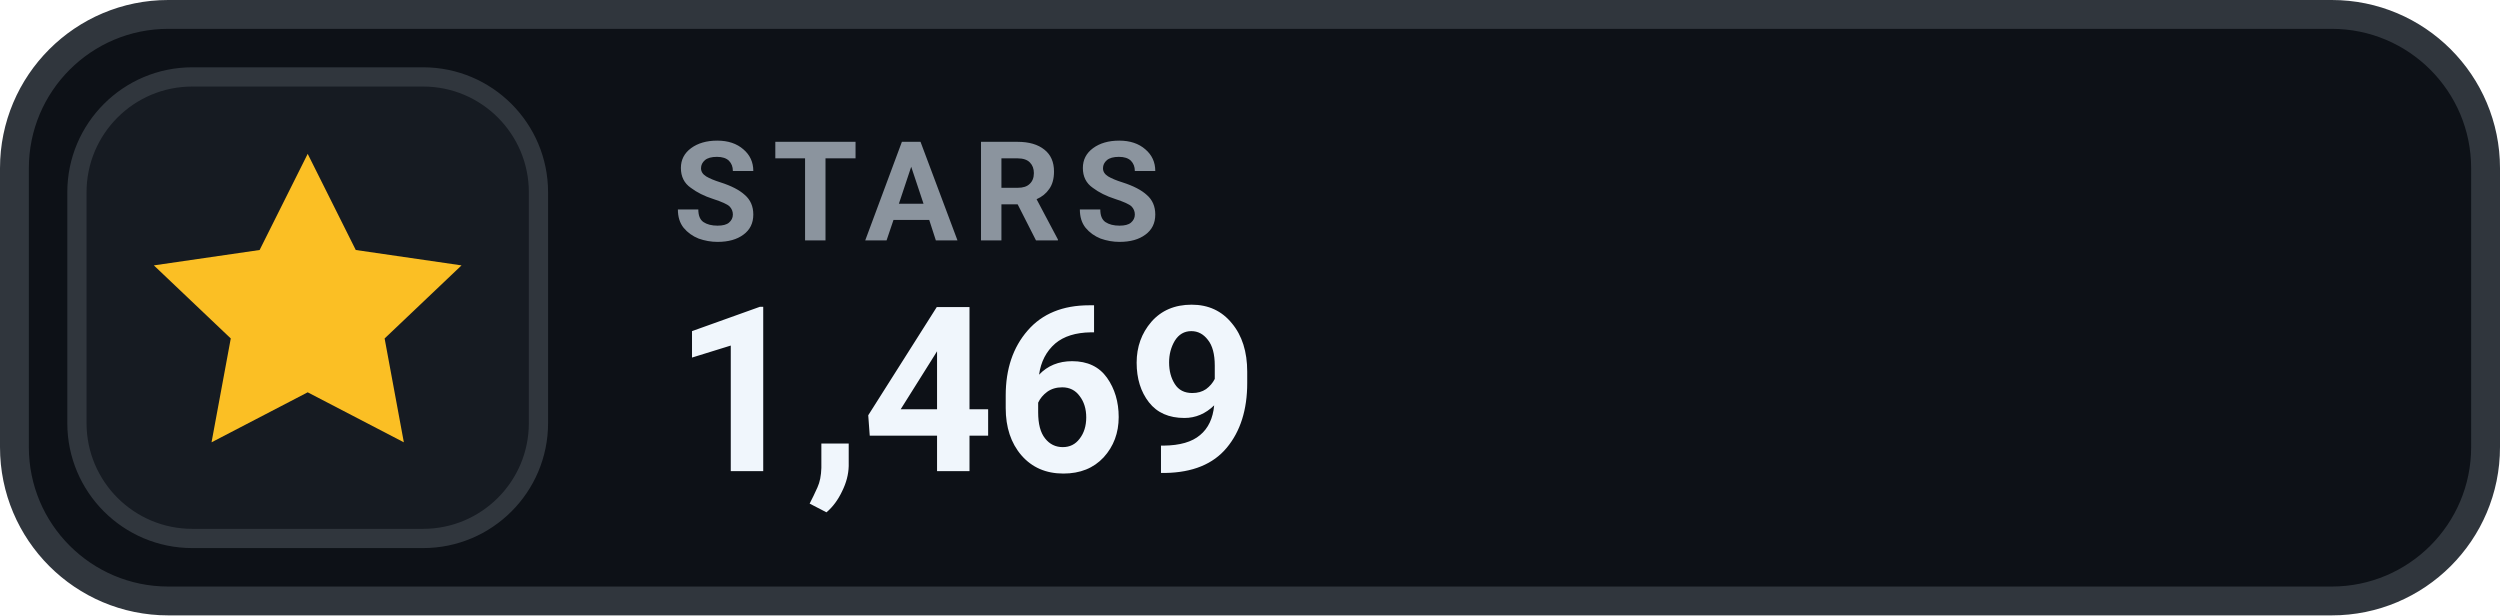
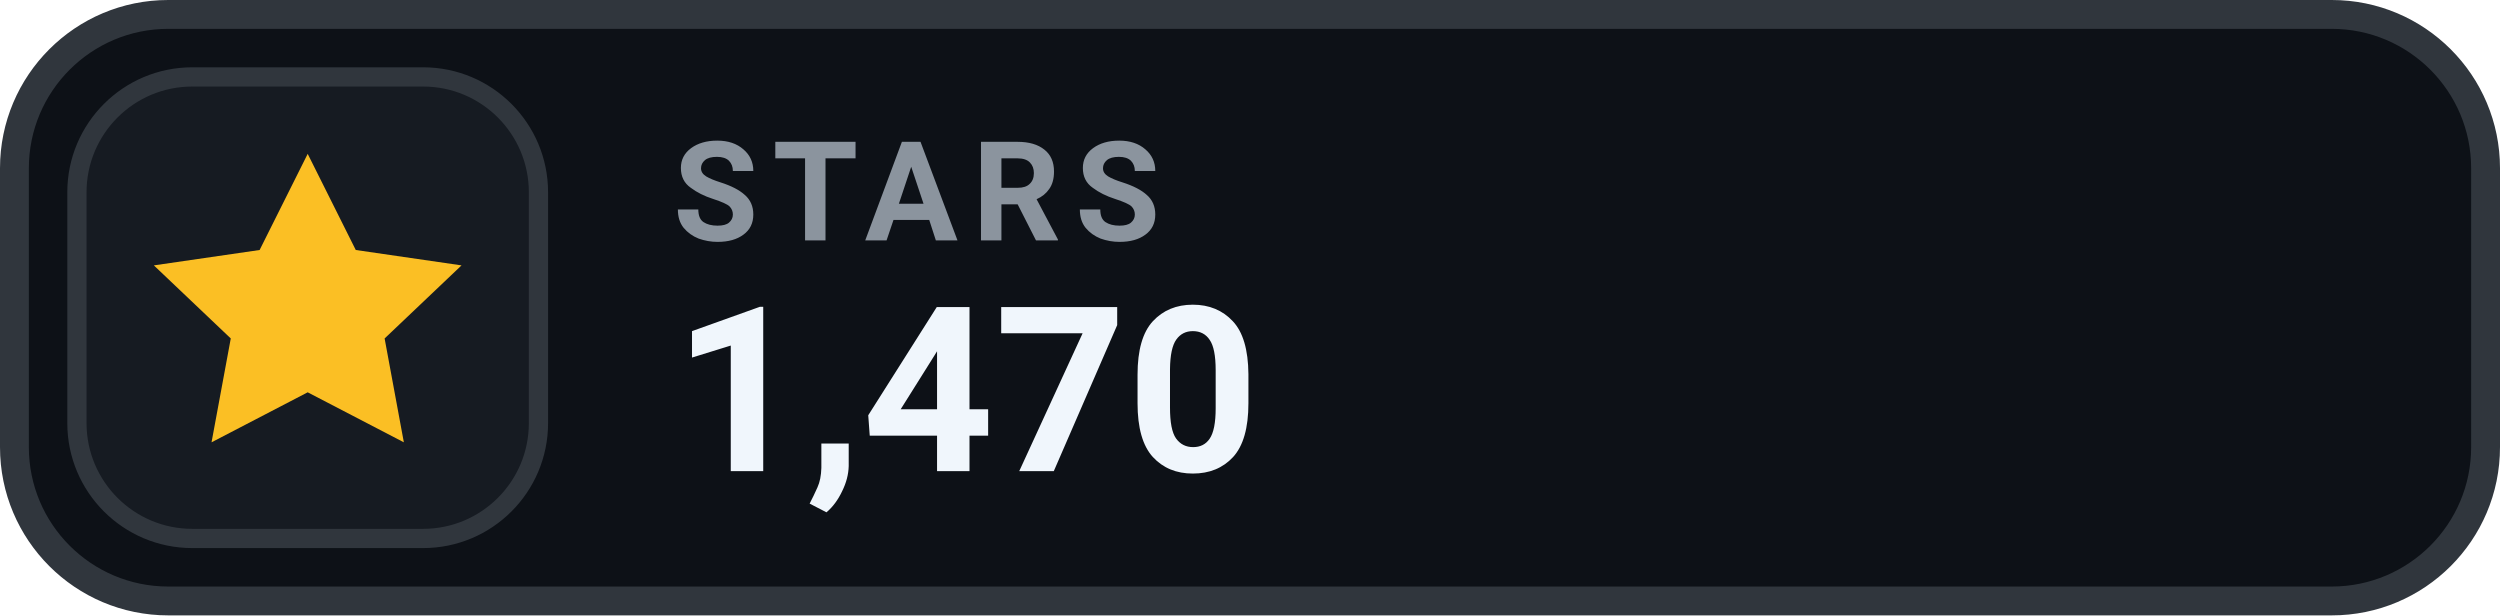
- <svg xmlns="http://www.w3.org/2000/svg" width="130" height="32" viewBox="0 0 130 32" role="img" aria-label="STARS 1,469">
+ <svg xmlns="http://www.w3.org/2000/svg" width="130" height="32" viewBox="0 0 130 32" role="img" aria-label="STARS 1,470">
  <rect x=".75" y=".75" width="128.5" height="30.5" rx="8" fill="#0D1117" stroke="#30363D" stroke-width="1.5" />
  <rect x="4" y="4" width="24" height="24" rx="6" fill="#161B22" stroke="#30363D" stroke-width="1" />
  <g transform="translate(16 16)" style="color:#FBBF24;">
    <path d="M0 -8 l2.5 5 5.5 .8 -4 3.8 1 5.4 -5 -2.6 -5 2.6 1 -5.4 -4 -3.8 5.5 -.8 Z" fill="currentColor" />
  </g>
  <text x="35" y="12.5" fill="#8B949E" font-family="-apple-system,BlinkMacSystemFont,'Segoe UI',Roboto,Helvetica,Arial,sans-serif" font-size="7.2" font-weight="700" letter-spacing=".75">STARS</text>
-   <text x="35" y="24.5" fill="#F0F6FC" font-family="-apple-system,BlinkMacSystemFont,'Segoe UI',Roboto,Helvetica,Arial,sans-serif" font-size="12" font-weight="700">1,469</text>
+   <text x="35" y="24.5" fill="#F0F6FC" font-family="-apple-system,BlinkMacSystemFont,'Segoe UI',Roboto,Helvetica,Arial,sans-serif" font-size="12" font-weight="700">1,470</text>
</svg>
